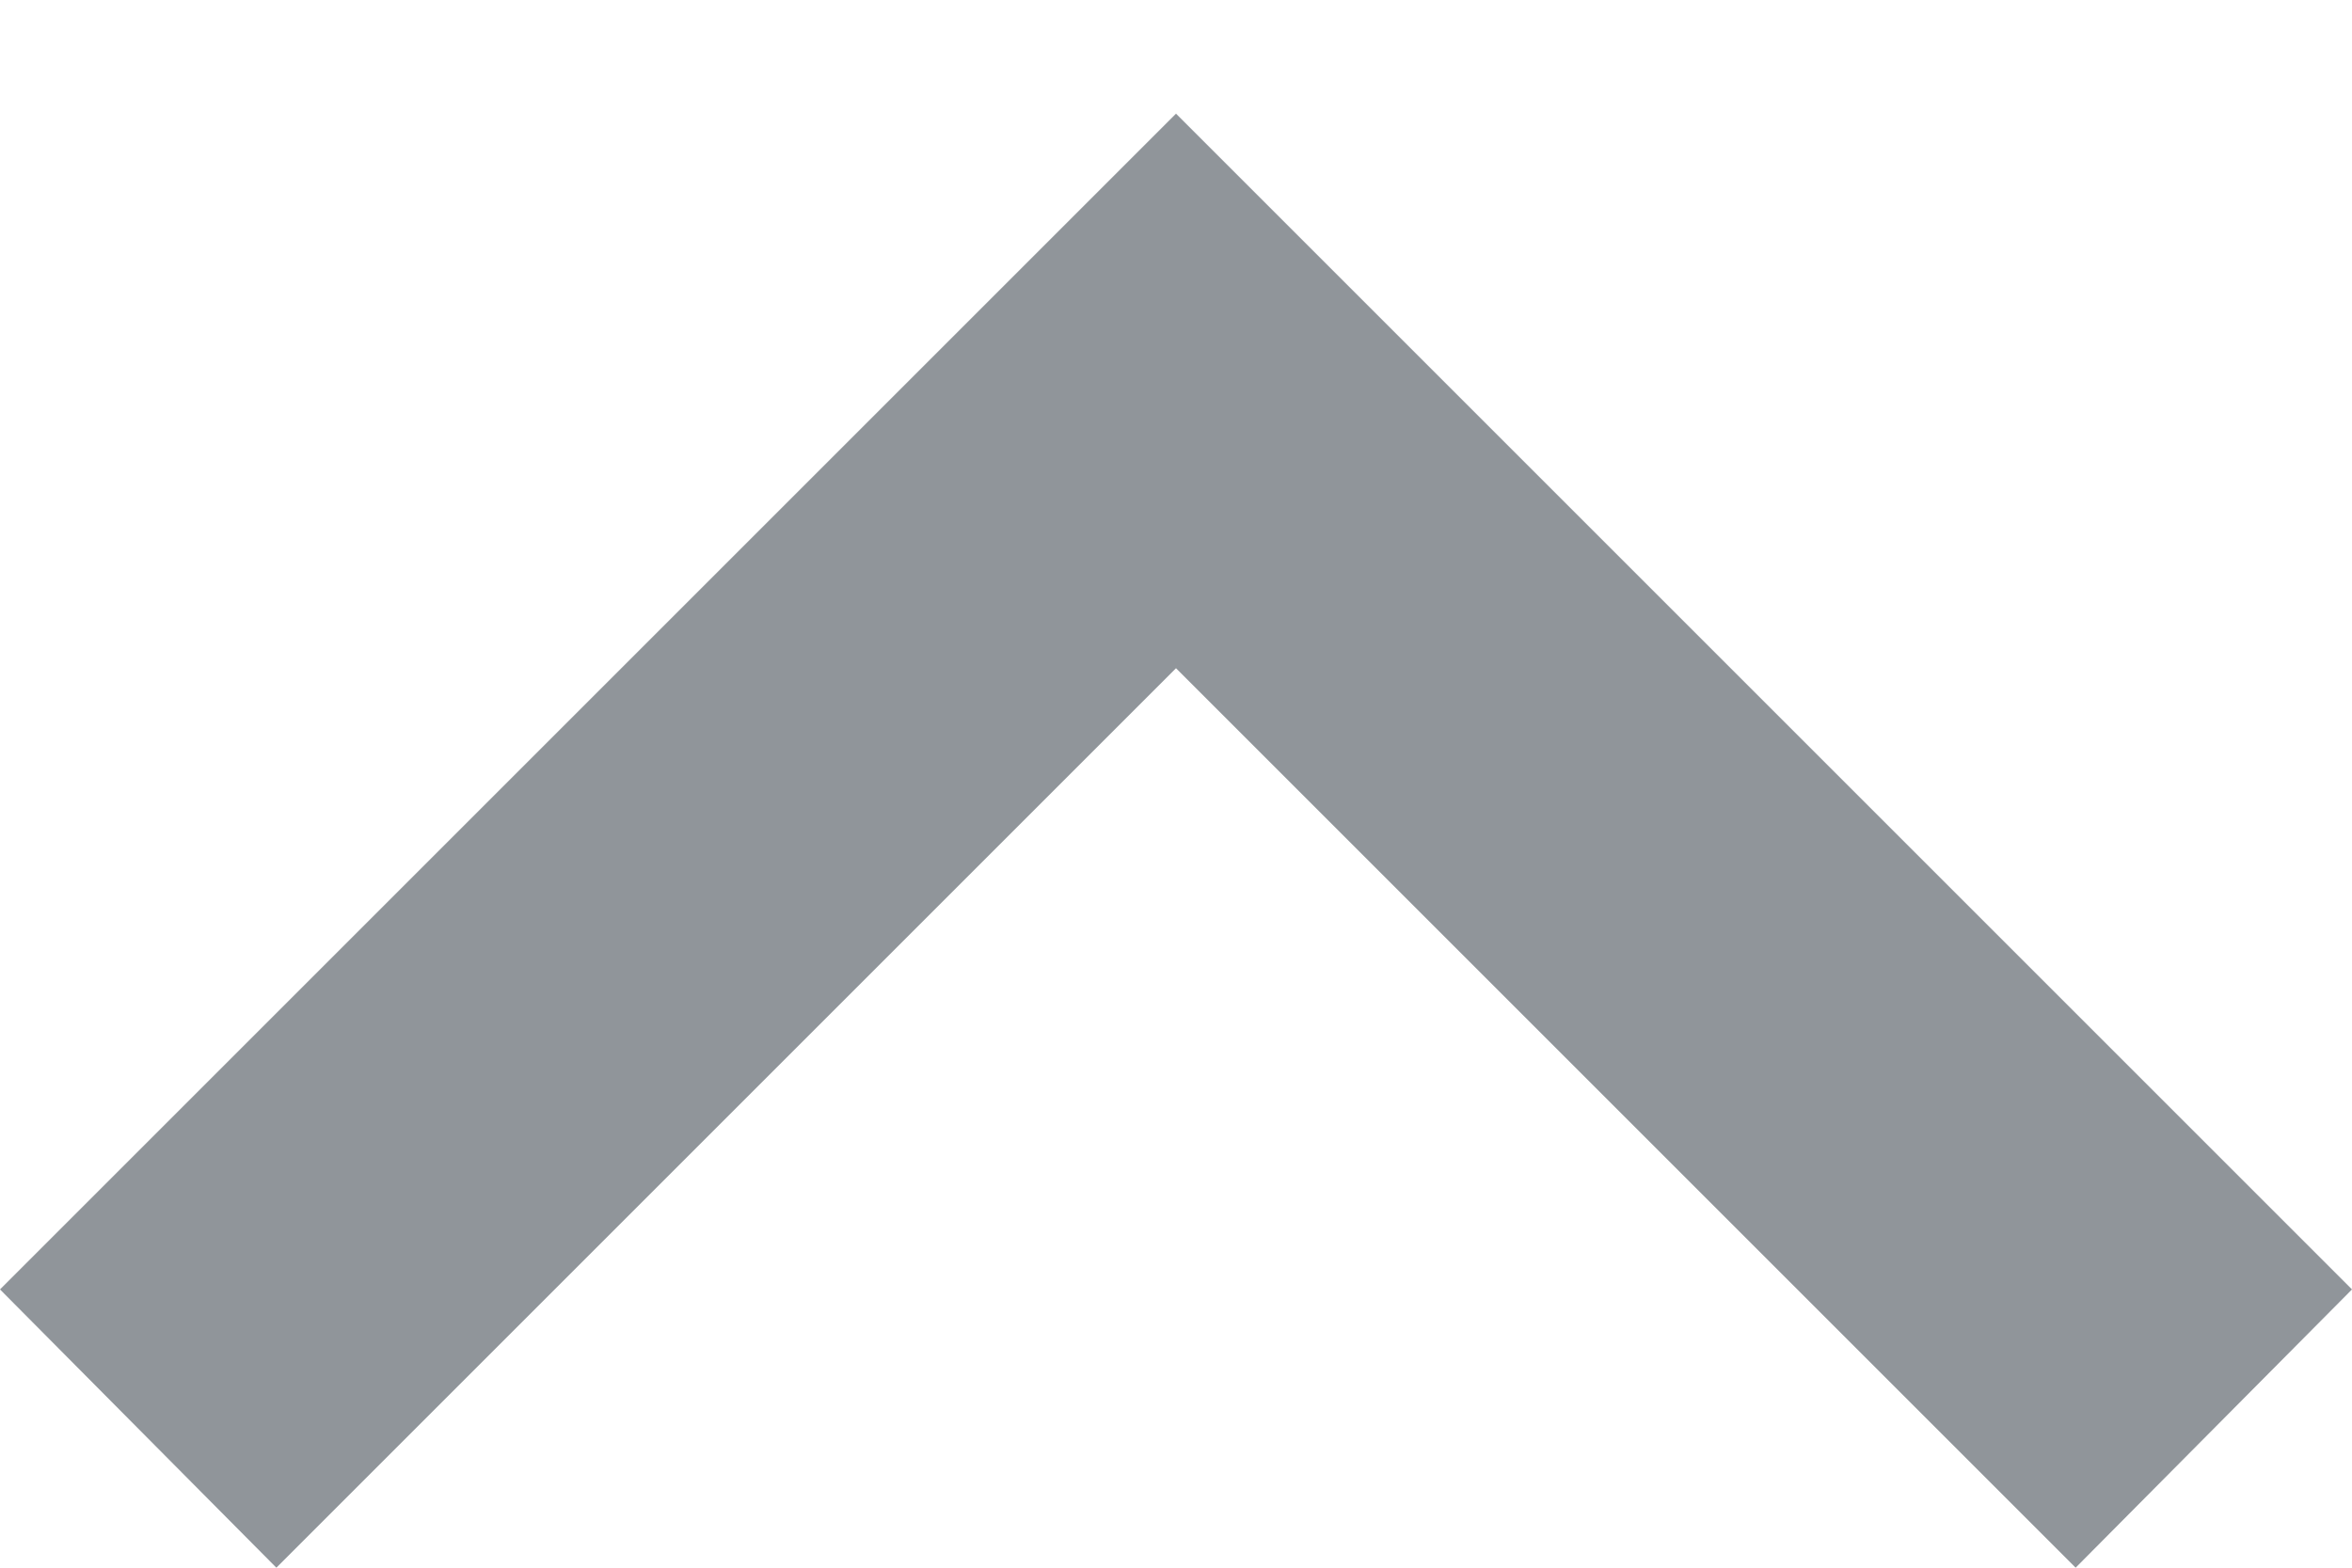
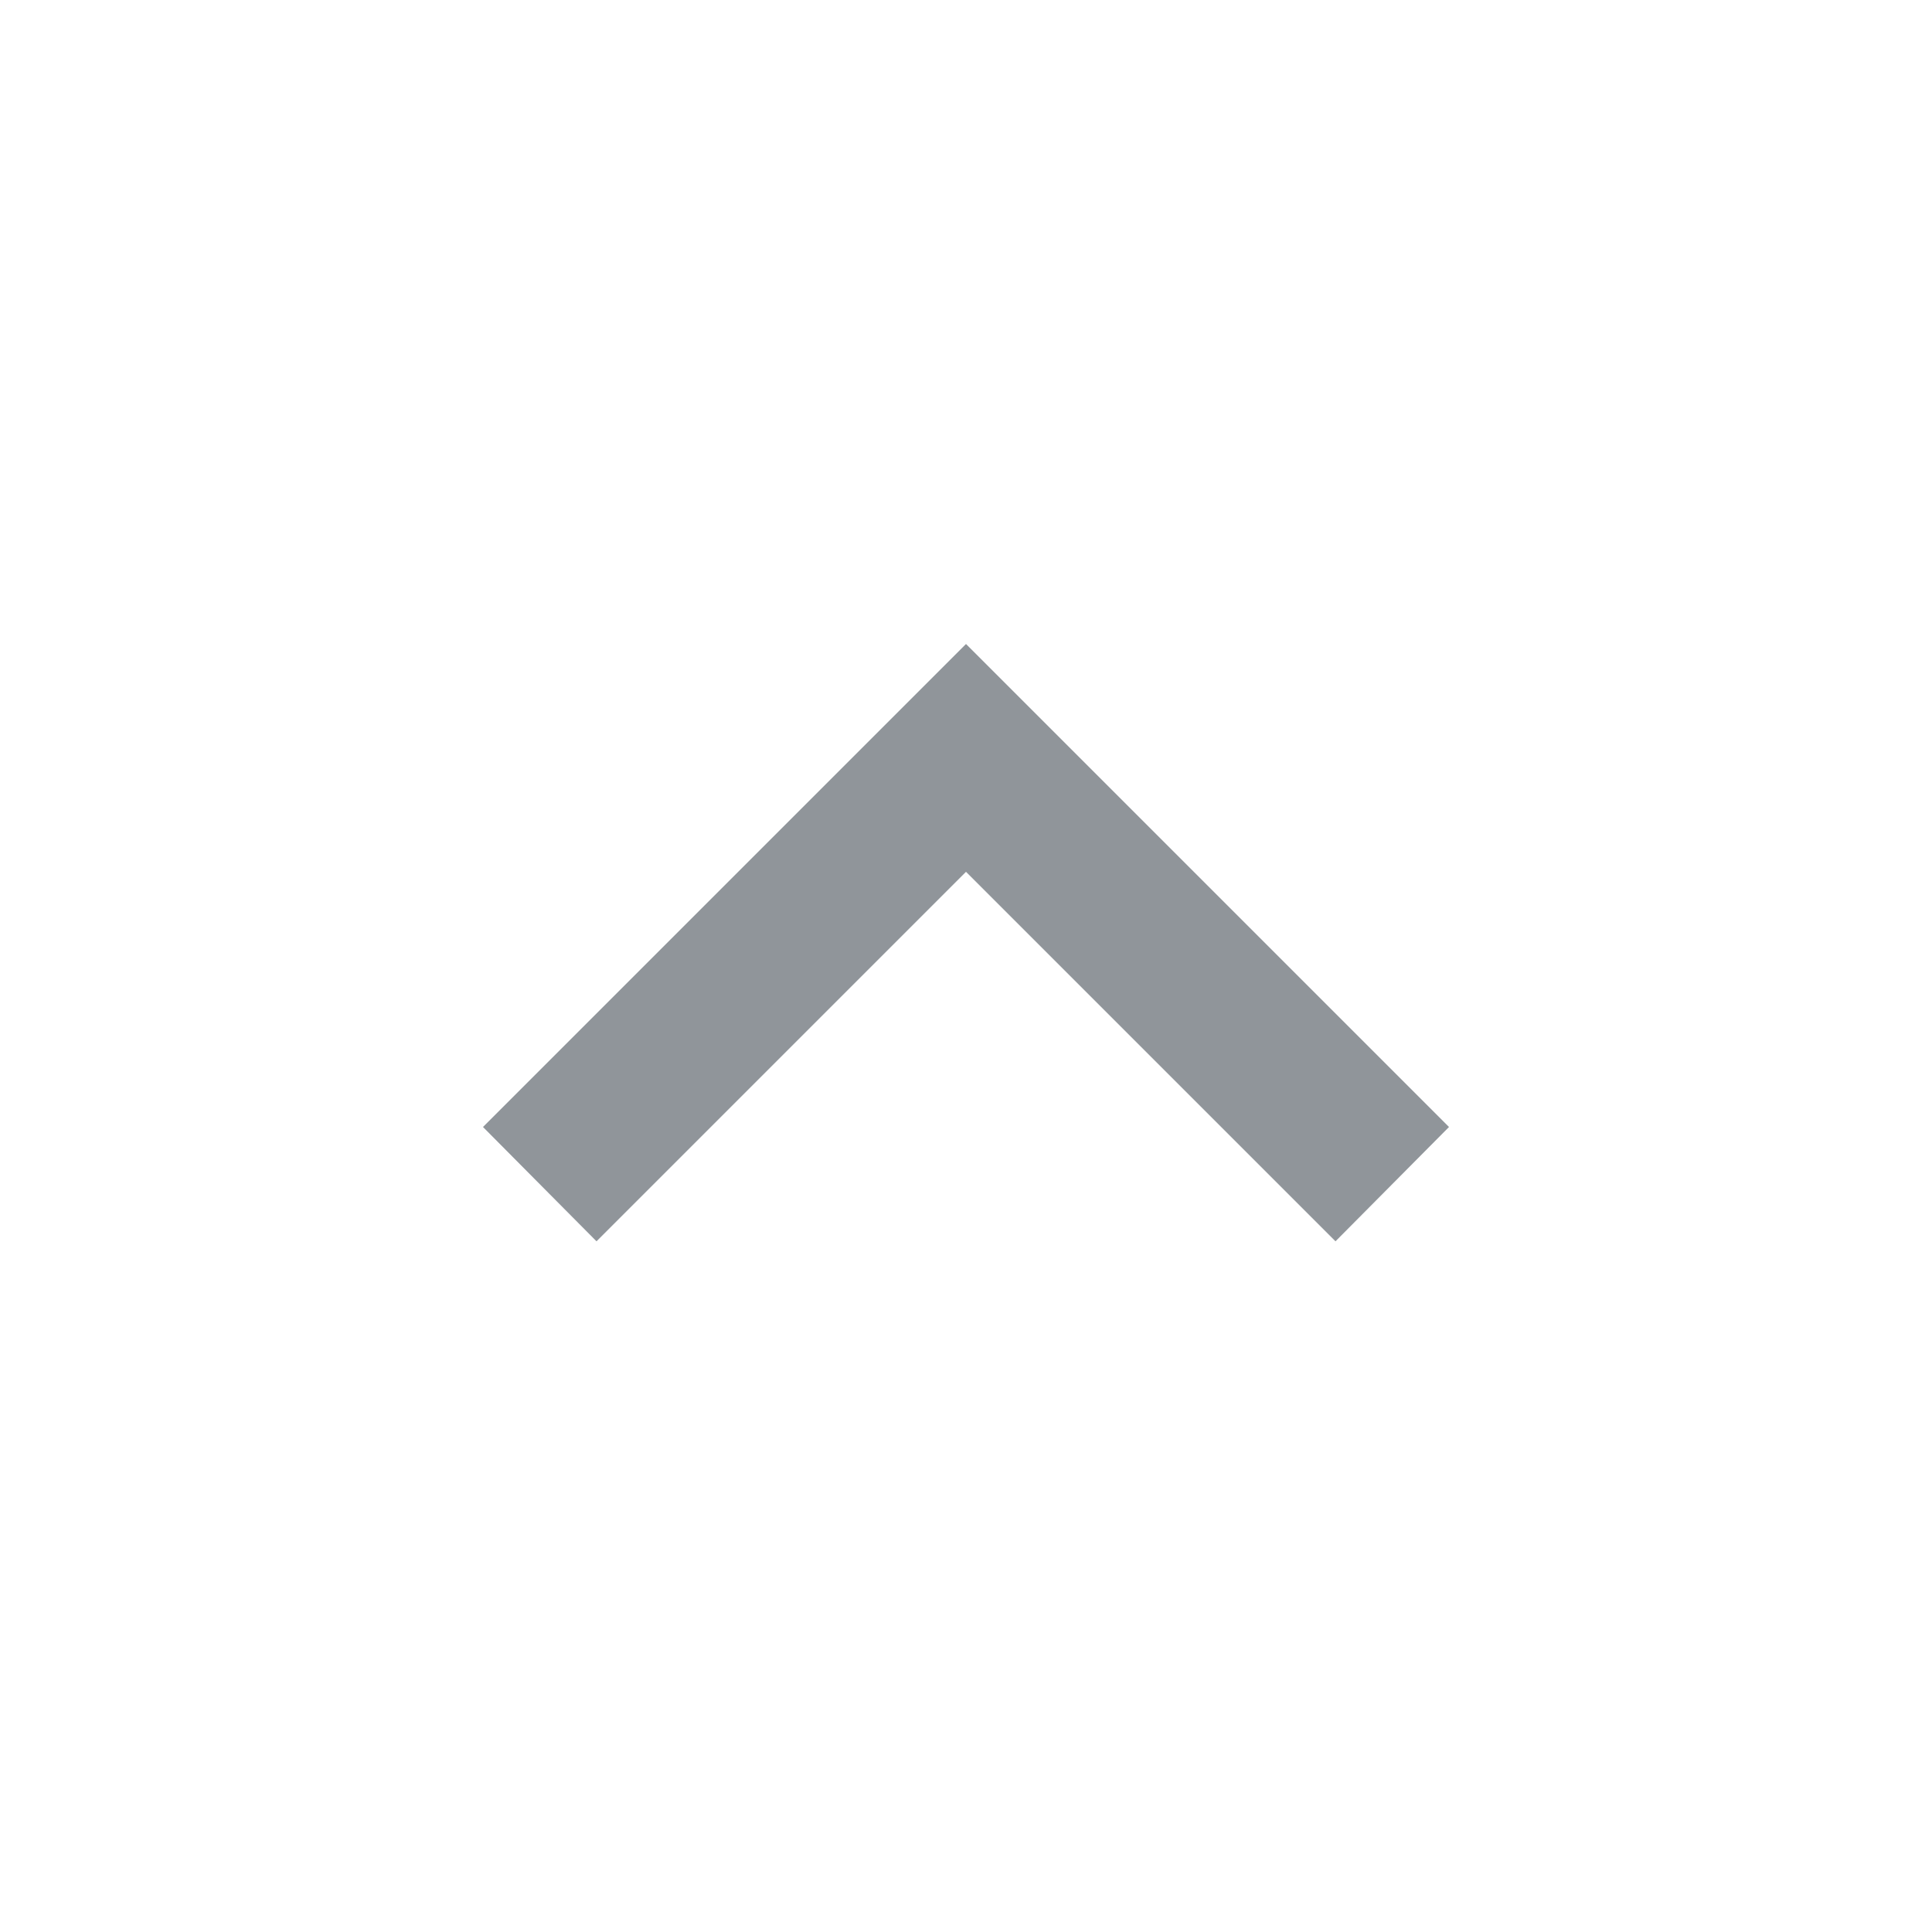
- <svg xmlns="http://www.w3.org/2000/svg" width="12" height="8" viewBox="0 0 12 8" fill="none">
-   <path d="M10.59 8L6 3.41L1.41 8L0 6.58L6 0.58L12 6.58L10.59 8Z" fill="#90959A" />
+ <svg xmlns="http://www.w3.org/2000/svg" viewBox="0 0 24 24" fill="none">
+   <path d="M7.41 15.42L12 10.83L16.59 15.42L18 14L12 8L6 14L7.41 15.42Z" fill="#90959A" />
</svg>
